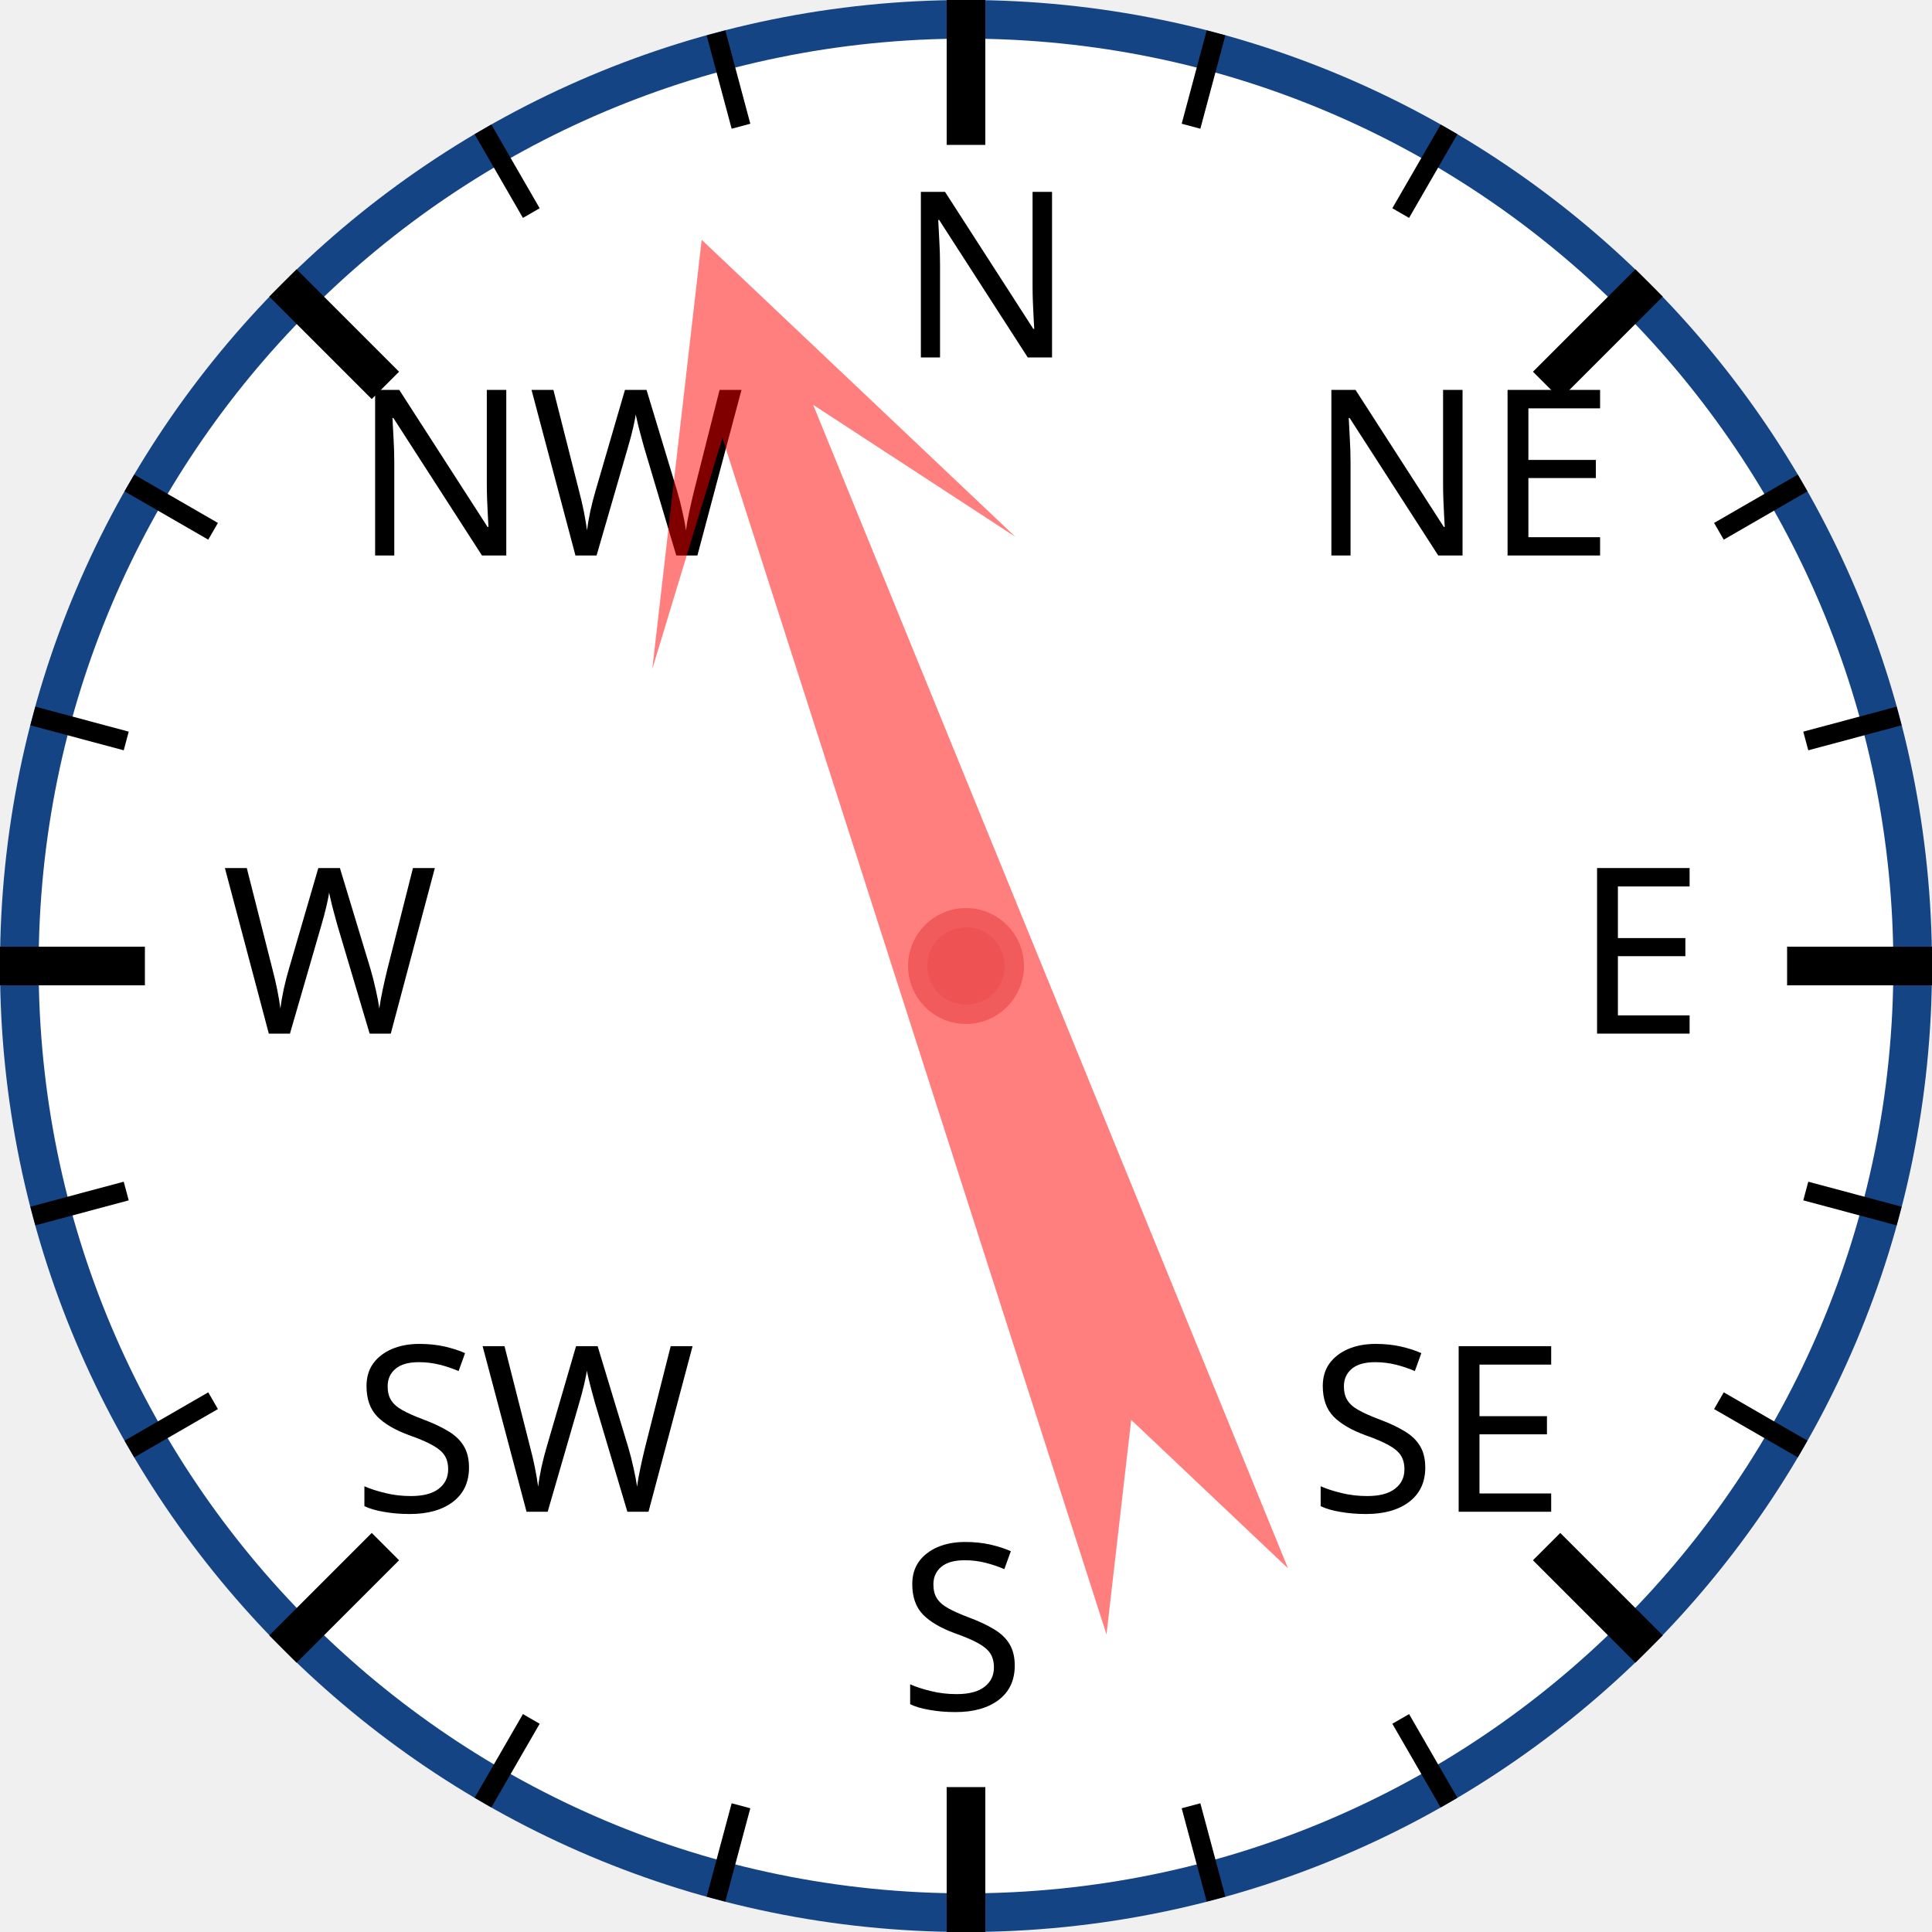
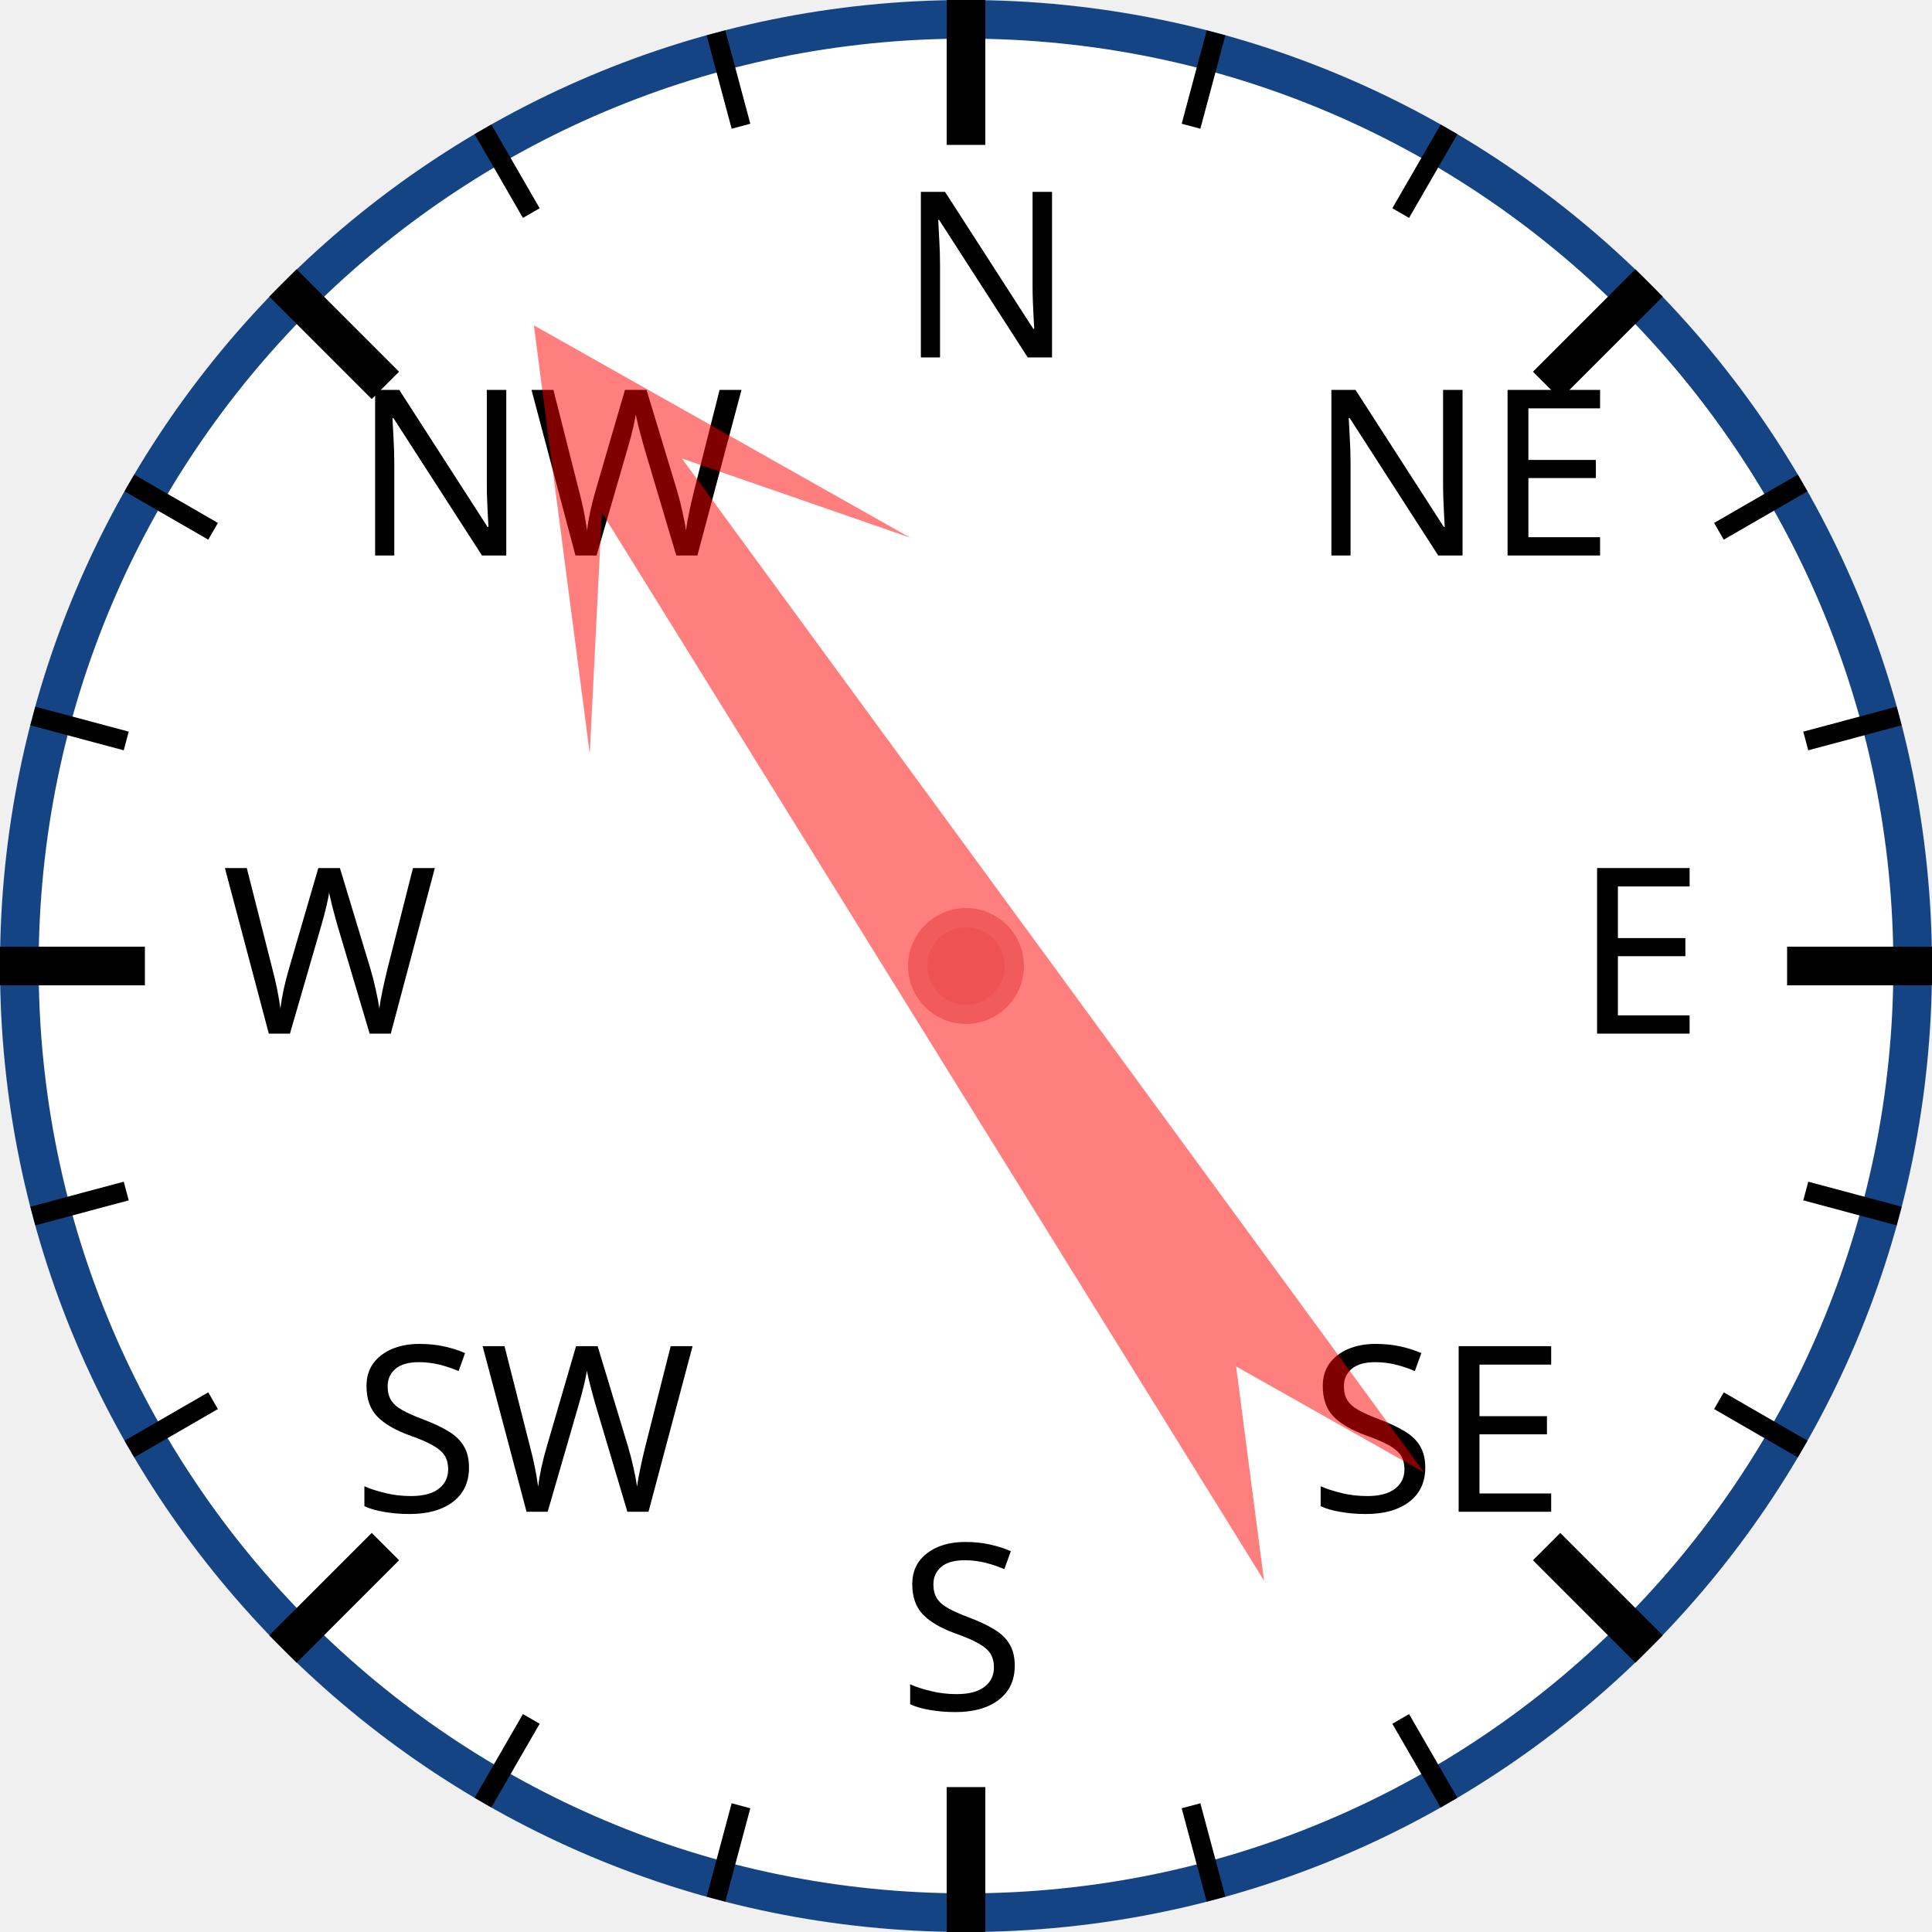
<svg xmlns="http://www.w3.org/2000/svg" width="120px" height="120px" viewBox="0 0 200 200">
  <circle cx="100" cy="100" r="98" style="fill: white; stroke: #154485; stroke-width: 4;" />
  <text x="93.0" y="37.0" style="font-family: sans-serif; font-size: 18pt;">N</text>
  <line x1="100.0" y1="0.0" x2="100.0" y2="15.0" style="stroke: black; stroke-width: 4;" />
  <line x1="74.118" y1="3.407" x2="76.706" y2="13.067" style="stroke: black; stroke-width: 2;" />
  <line x1="50" y1="13.397" x2="55" y2="22.058" style="stroke: black; stroke-width: 2;" />
  <text x="36.503" y="57.503" style="font-family: sans-serif; font-size: 18pt;">NW</text>
  <line x1="29.289" y1="29.289" x2="39.896" y2="39.896" style="stroke: black; stroke-width: 4;" />
  <line x1="13.397" y1="50" x2="22.058" y2="55" style="stroke: black; stroke-width: 2;" />
  <line x1="3.407" y1="74.118" x2="13.067" y2="76.706" style="stroke: black; stroke-width: 2;" />
  <text x="23.0" y="107.0" style="font-family: sans-serif; font-size: 18pt;">W</text>
  <line x1="0.0" y1="100.0" x2="15.0" y2="100.0" style="stroke: black; stroke-width: 4;" />
  <line x1="3.407" y1="125.882" x2="13.067" y2="123.294" style="stroke: black; stroke-width: 2;" />
  <line x1="13.397" y1="150" x2="22.058" y2="145" style="stroke: black; stroke-width: 2;" />
  <text x="36.503" y="156.497" style="font-family: sans-serif; font-size: 18pt;">SW</text>
  <line x1="29.289" y1="170.711" x2="39.896" y2="160.104" style="stroke: black; stroke-width: 4;" />
  <line x1="50" y1="186.603" x2="55" y2="177.942" style="stroke: black; stroke-width: 2;" />
  <line x1="74.118" y1="196.593" x2="76.706" y2="186.933" style="stroke: black; stroke-width: 2;" />
  <text x="93" y="177.0" style="font-family: sans-serif; font-size: 18pt;">S</text>
  <line x1="100" y1="200.0" x2="100" y2="185.0" style="stroke: black; stroke-width: 4;" />
  <line x1="125.882" y1="196.593" x2="123.294" y2="186.933" style="stroke: black; stroke-width: 2;" />
  <line x1="150.0" y1="186.603" x2="145.0" y2="177.942" style="stroke: black; stroke-width: 2;" />
  <text x="135.497" y="156.497" style="font-family: sans-serif; font-size: 18pt;">SE</text>
  <line x1="170.711" y1="170.711" x2="160.104" y2="160.104" style="stroke: black; stroke-width: 4;" />
  <line x1="186.603" y1="150" x2="177.942" y2="145" style="stroke: black; stroke-width: 2;" />
  <line x1="196.593" y1="125.882" x2="186.933" y2="123.294" style="stroke: black; stroke-width: 2;" />
  <text x="163.0" y="107" style="font-family: sans-serif; font-size: 18pt;">E</text>
  <line x1="200.0" y1="100" x2="185.0" y2="100" style="stroke: black; stroke-width: 4;" />
  <line x1="196.593" y1="74.118" x2="186.933" y2="76.706" style="stroke: black; stroke-width: 2;" />
  <line x1="186.603" y1="50" x2="177.942" y2="55" style="stroke: black; stroke-width: 2;" />
  <text x="135.497" y="57.503" style="font-family: sans-serif; font-size: 18pt;">NE</text>
  <line x1="170.711" y1="29.289" x2="160.104" y2="39.896" style="stroke: black; stroke-width: 4;" />
  <line x1="150" y1="13.397" x2="145" y2="22.058" style="stroke: black; stroke-width: 2;" />
  <line x1="125.882" y1="3.407" x2="123.294" y2="13.067" style="stroke: black; stroke-width: 2;" />
-   <polygon points="100 20 120 60 105 40 110 170 100 150 90 170 95 40 80 60" style="fill: red; fill-opacity: 0.5;" transform="rotate(340,100,100)" />
+   <polygon points="100 20 120 60 105 40 110 170 100 150 90 170 95 40 80 60" style="fill: red; fill-opacity: 0.5;" transform="rotate(326,100,100)" />
  <circle cx="100" cy="100" r="5" style="fill: #EE5252; stroke: #F25B5B; stroke-width: 2;" />
</svg>
